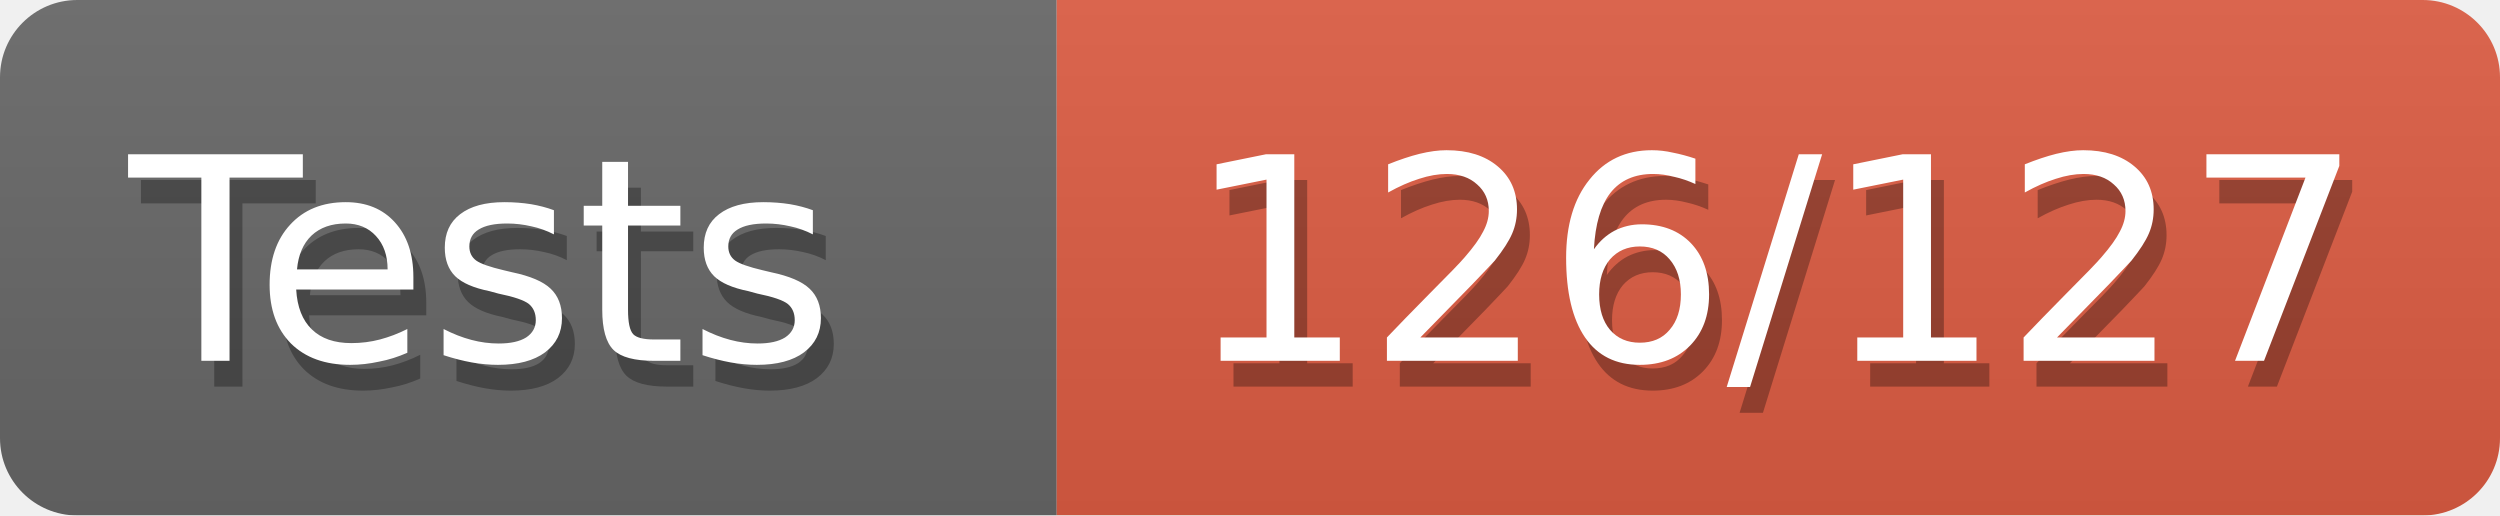
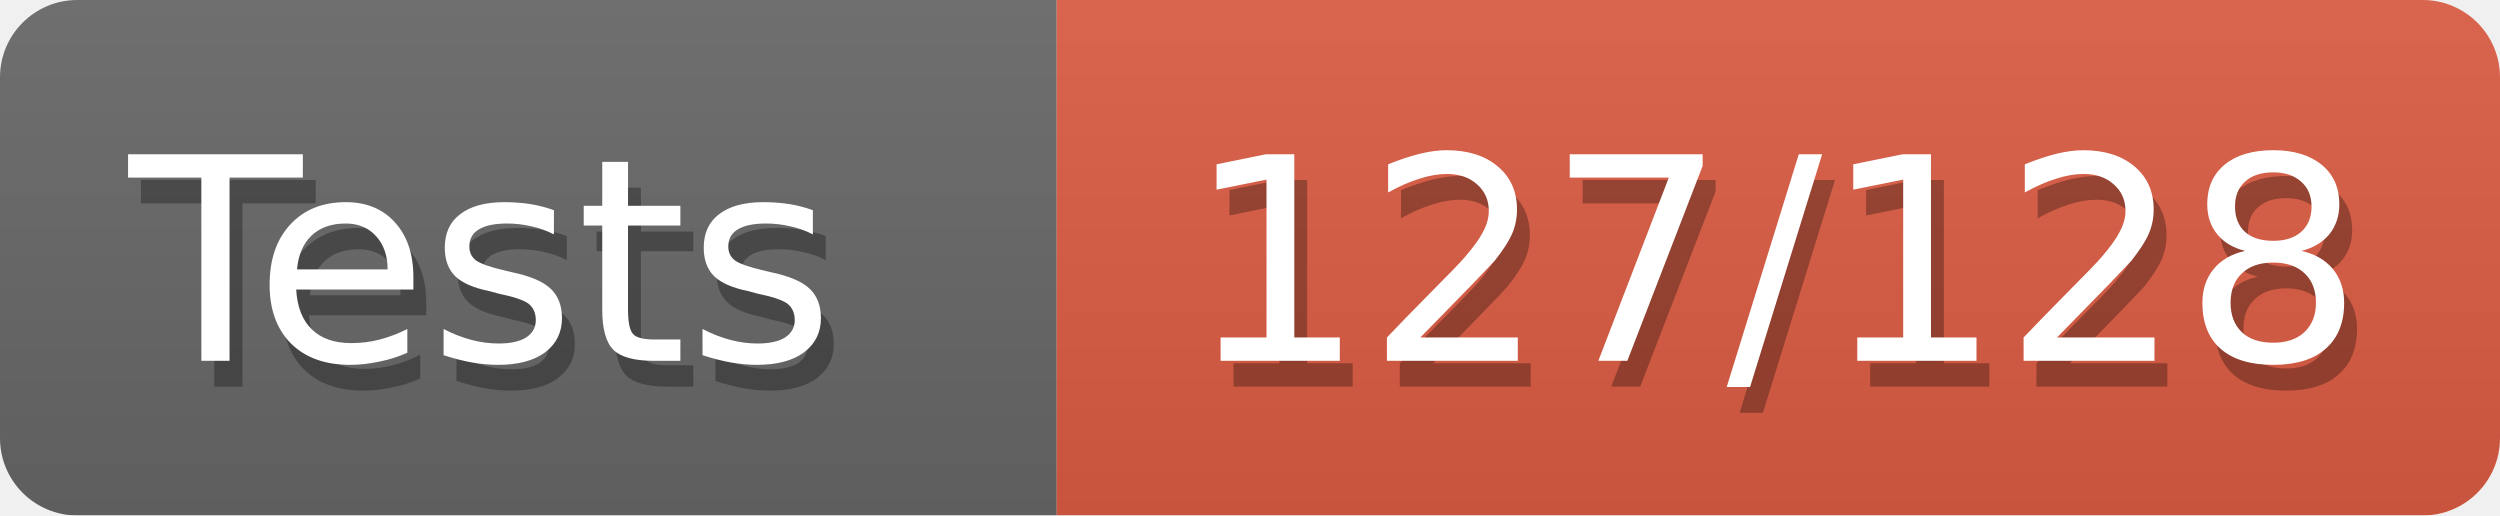
<svg xmlns="http://www.w3.org/2000/svg" width="97" height="20">
  <defs>
    <linearGradient id="smooth" x2="0" y2="100%">
      <stop offset="0" stop-color="#aaa" stop-opacity=".1" />
      <stop offset="1" stop-opacity=".1" />
    </linearGradient>
    <style>text{font-size:11px;font-family:Verdana,DejaVu Sans,Geneva,sans-serif}text.shadow{fill:#010101;fill-opacity:.3}text.high{fill:#fff}</style>
    <mask id="round">
      <rect width="100%" height="100%" rx="3" fill="#fff" />
    </mask>
  </defs>
  <g id="bg" mask="url(#round)">
    <path fill="#696969" d="M0 0h41v20H0z" />
    <path fill="#e05d44" d="M41 0h56v20H41z" />
    <path fill="url(#smooth)" d="M0 0h97v20H0z" />
  </g>
  <g id="fg">
    <text class="shadow" x="5.5" y="15">Tests</text>
    <text class="high" x="5" y="14">Tests</text>
-     <text class="shadow" x="46.5" y="15">126/127</text>
-     <text class="high" x="46" y="14">126/127</text>
+     <text class="shadow" x="46.5" y="15">127/128</text>
+     <text class="high" x="46" y="14">127/128</text>
  </g>
</svg>
